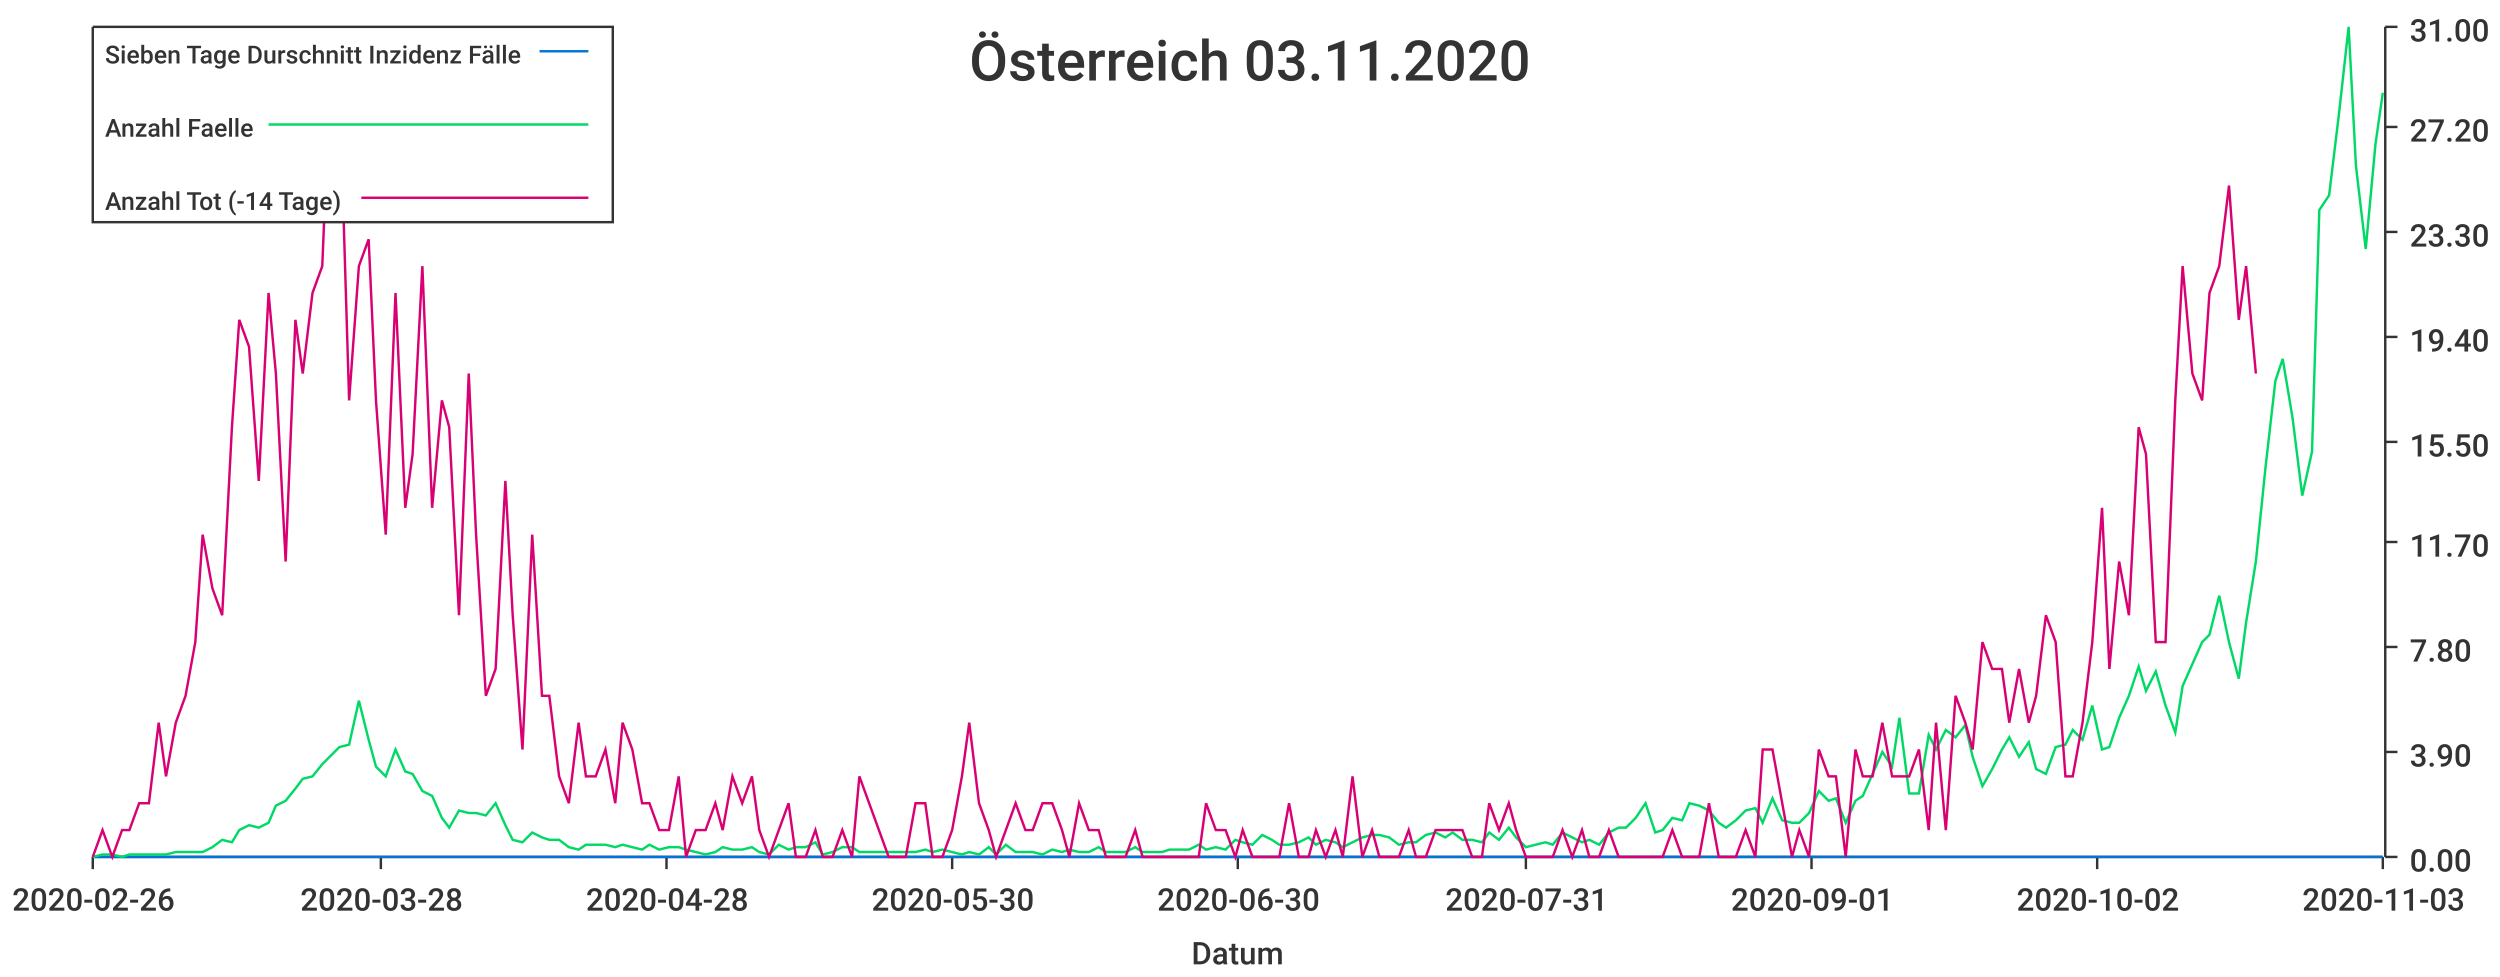
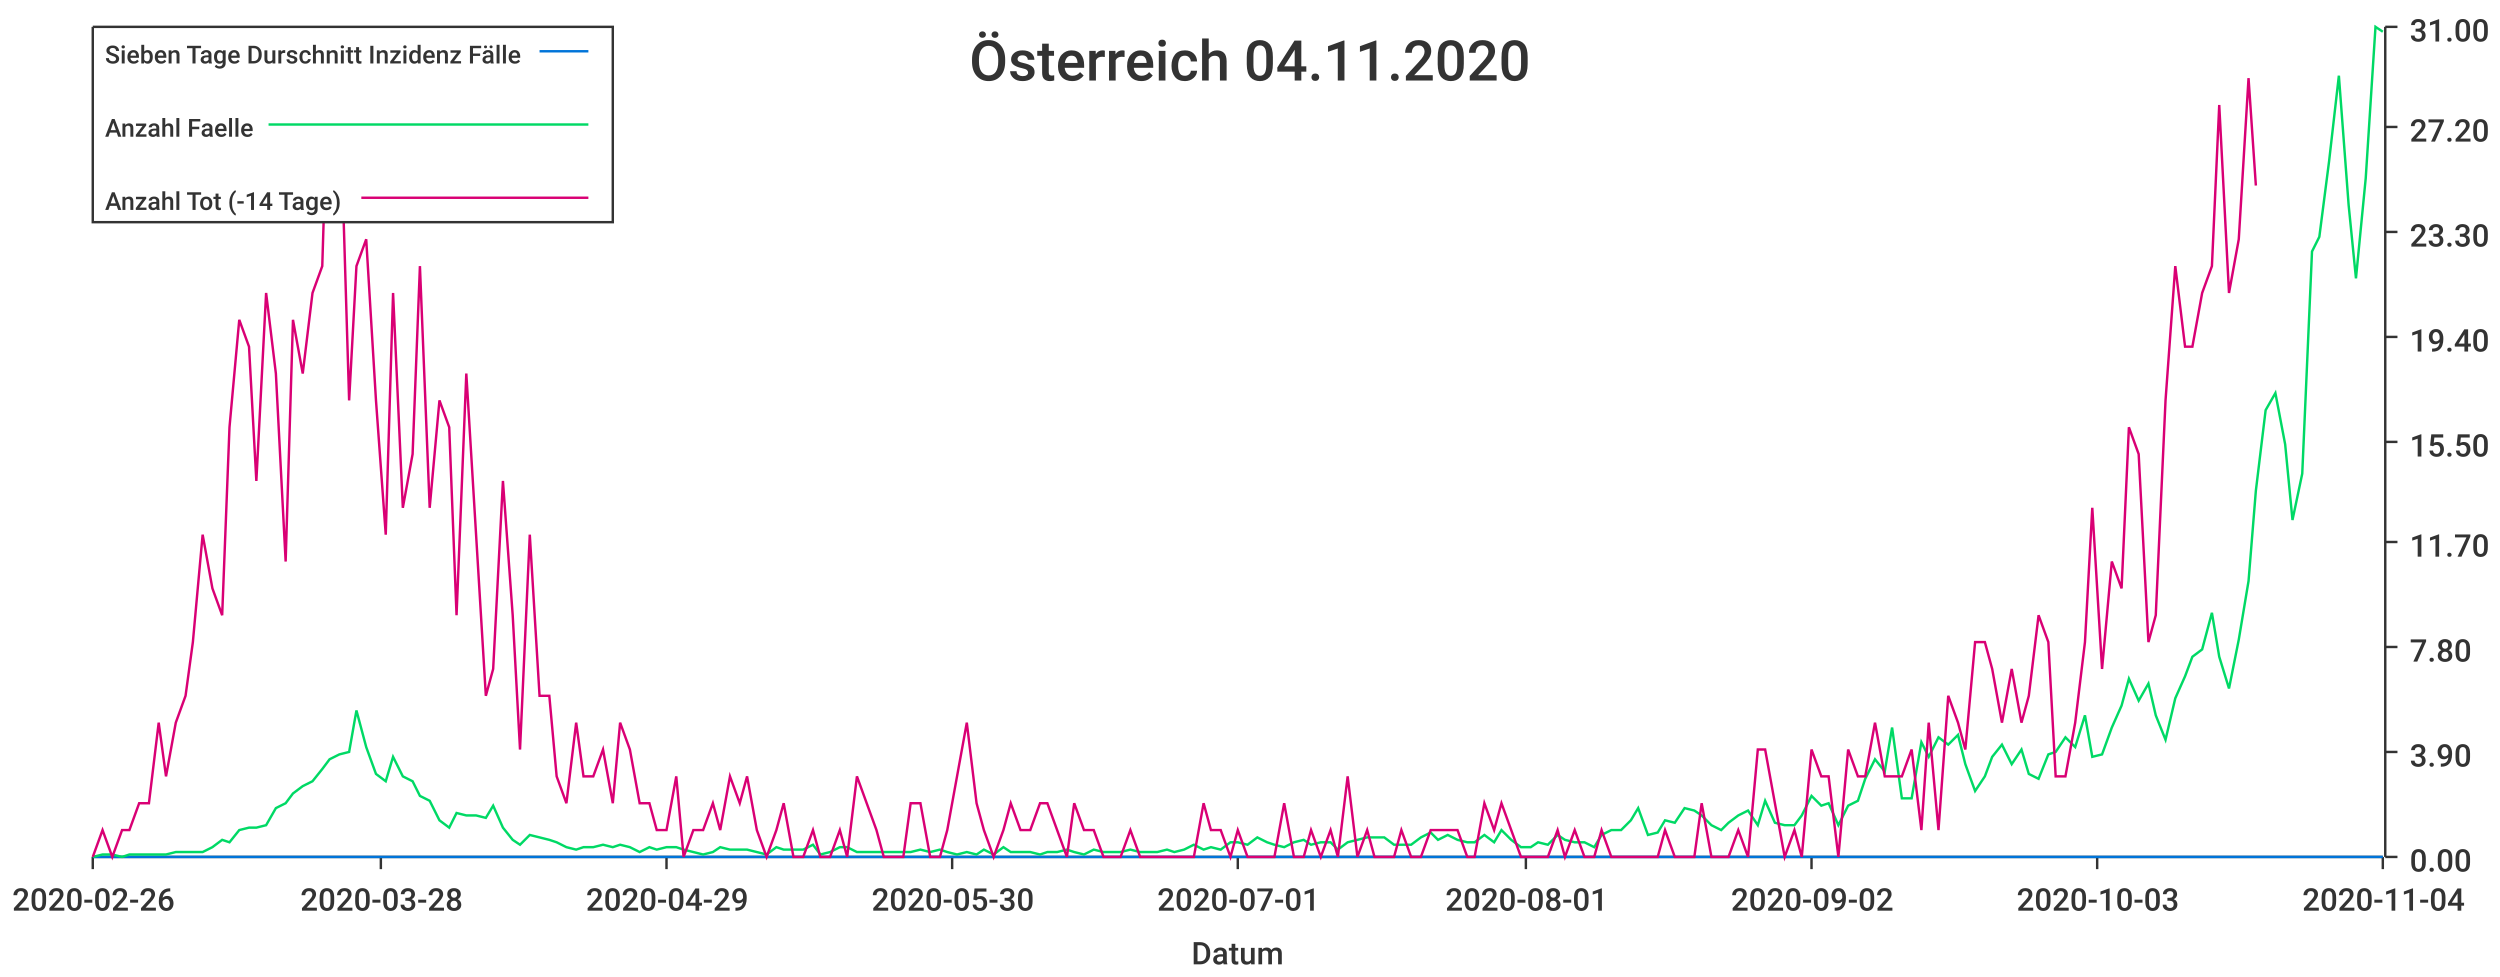
<svg xmlns="http://www.w3.org/2000/svg" width="1024" height="400">\n<path d="M 0 0 L 1024 0 L 1024 400 L 0 400 L 0 0" style="stroke-width:0;stroke:rgba(255,255,255,1.0);fill:rgba(255,255,255,1.0)" />
  <path d="M 38 11 L 976 11 L 976 351 L 38 351 L 38 11" style="stroke-width:0;stroke:rgba(255,255,255,1.0);fill:rgba(255,255,255,1.0)" />
  <path d="M 38 351 L 976 351" style="stroke-width:1;stroke:rgba(51,51,51,1.0);fill:none" />
  <path d="M 38 351 L 38 356" style="stroke-width:1;stroke:rgba(51,51,51,1.0);fill:none" />
  <text x="5" y="373" style="stroke-width:0;stroke:none;fill:rgba(51,51,51,1.0);font-size:12.8px;font-family:'Roboto Medium',sans-serif">2020-02-26</text>
  <path d="M 156 351 L 156 356" style="stroke-width:1;stroke:rgba(51,51,51,1.0);fill:none" />
  <text x="123" y="373" style="stroke-width:0;stroke:none;fill:rgba(51,51,51,1.0);font-size:12.8px;font-family:'Roboto Medium',sans-serif">2020-03-28</text>
  <path d="M 273 351 L 273 356" style="stroke-width:1;stroke:rgba(51,51,51,1.0);fill:none" />
-   <text x="240" y="373" style="stroke-width:0;stroke:none;fill:rgba(51,51,51,1.0);font-size:12.8px;font-family:'Roboto Medium',sans-serif">2020-04-28</text>
+   <text x="240" y="373" style="stroke-width:0;stroke:none;fill:rgba(51,51,51,1.0);font-size:12.8px;font-family:'Roboto Medium',sans-serif">2020-04-29</text>
  <path d="M 390 351 L 390 356" style="stroke-width:1;stroke:rgba(51,51,51,1.0);fill:none" />
  <text x="357" y="373" style="stroke-width:0;stroke:none;fill:rgba(51,51,51,1.0);font-size:12.8px;font-family:'Roboto Medium',sans-serif">2020-05-30</text>
  <path d="M 507 351 L 507 356" style="stroke-width:1;stroke:rgba(51,51,51,1.0);fill:none" />
-   <text x="474" y="373" style="stroke-width:0;stroke:none;fill:rgba(51,51,51,1.0);font-size:12.8px;font-family:'Roboto Medium',sans-serif">2020-06-30</text>
+   <text x="474" y="373" style="stroke-width:0;stroke:none;fill:rgba(51,51,51,1.0);font-size:12.8px;font-family:'Roboto Medium',sans-serif">2020-07-01</text>
  <path d="M 625 351 L 625 356" style="stroke-width:1;stroke:rgba(51,51,51,1.0);fill:none" />
-   <text x="592" y="373" style="stroke-width:0;stroke:none;fill:rgba(51,51,51,1.0);font-size:12.8px;font-family:'Roboto Medium',sans-serif">2020-07-31</text>
+   <text x="592" y="373" style="stroke-width:0;stroke:none;fill:rgba(51,51,51,1.0);font-size:12.8px;font-family:'Roboto Medium',sans-serif">2020-08-01</text>
  <path d="M 742 351 L 742 356" style="stroke-width:1;stroke:rgba(51,51,51,1.0);fill:none" />
-   <text x="709" y="373" style="stroke-width:0;stroke:none;fill:rgba(51,51,51,1.0);font-size:12.8px;font-family:'Roboto Medium',sans-serif">2020-09-01</text>
+   <text x="709" y="373" style="stroke-width:0;stroke:none;fill:rgba(51,51,51,1.0);font-size:12.8px;font-family:'Roboto Medium',sans-serif">2020-09-02</text>
  <path d="M 859 351 L 859 356" style="stroke-width:1;stroke:rgba(51,51,51,1.0);fill:none" />
-   <text x="826" y="373" style="stroke-width:0;stroke:none;fill:rgba(51,51,51,1.0);font-size:12.8px;font-family:'Roboto Medium',sans-serif">2020-10-02</text>
+   <text x="826" y="373" style="stroke-width:0;stroke:none;fill:rgba(51,51,51,1.0);font-size:12.8px;font-family:'Roboto Medium',sans-serif">2020-10-03</text>
  <path d="M 976 351 L 976 356" style="stroke-width:1;stroke:rgba(51,51,51,1.0);fill:none" />
-   <text x="943" y="373" style="stroke-width:0;stroke:none;fill:rgba(51,51,51,1.0);font-size:12.8px;font-family:'Roboto Medium',sans-serif">2020-11-03</text>
+   <text x="943" y="373" style="stroke-width:0;stroke:none;fill:rgba(51,51,51,1.0);font-size:12.8px;font-family:'Roboto Medium',sans-serif">2020-11-04</text>
  <text x="488" y="395" style="stroke-width:0;stroke:none;fill:rgba(51,51,51,1.0);font-size:12.8px;font-family:'Roboto Medium',sans-serif">Datum</text>
  <path d="M 977 351 L 977 11" style="stroke-width:1;stroke:rgba(51,51,51,1.0);fill:none" />
  <path d="M 977 351 L 982 351" style="stroke-width:1;stroke:rgba(51,51,51,1.0);fill:none" />
  <text x="987" y="357" style="stroke-width:0;stroke:none;fill:rgba(51,51,51,1.0);font-size:12.8px;font-family:'Roboto Medium',sans-serif">0.00</text>
  <path d="M 977 308 L 982 308" style="stroke-width:1;stroke:rgba(51,51,51,1.0);fill:none" />
  <text x="987" y="314" style="stroke-width:0;stroke:none;fill:rgba(51,51,51,1.0);font-size:12.8px;font-family:'Roboto Medium',sans-serif">3.90</text>
  <path d="M 977 265 L 982 265" style="stroke-width:1;stroke:rgba(51,51,51,1.0);fill:none" />
  <text x="987" y="271" style="stroke-width:0;stroke:none;fill:rgba(51,51,51,1.0);font-size:12.8px;font-family:'Roboto Medium',sans-serif">7.80</text>
  <path d="M 977 222 L 982 222" style="stroke-width:1;stroke:rgba(51,51,51,1.0);fill:none" />
  <text x="987" y="228" style="stroke-width:0;stroke:none;fill:rgba(51,51,51,1.0);font-size:12.8px;font-family:'Roboto Medium',sans-serif">11.70</text>
  <path d="M 977 181 L 982 181" style="stroke-width:1;stroke:rgba(51,51,51,1.0);fill:none" />
  <text x="987" y="187" style="stroke-width:0;stroke:none;fill:rgba(51,51,51,1.0);font-size:12.8px;font-family:'Roboto Medium',sans-serif">15.50</text>
  <path d="M 977 138 L 982 138" style="stroke-width:1;stroke:rgba(51,51,51,1.0);fill:none" />
  <text x="987" y="144" style="stroke-width:0;stroke:none;fill:rgba(51,51,51,1.0);font-size:12.8px;font-family:'Roboto Medium',sans-serif">19.40</text>
  <path d="M 977 95 L 982 95" style="stroke-width:1;stroke:rgba(51,51,51,1.0);fill:none" />
  <text x="987" y="101" style="stroke-width:0;stroke:none;fill:rgba(51,51,51,1.0);font-size:12.8px;font-family:'Roboto Medium',sans-serif">23.30</text>
  <path d="M 977 52 L 982 52" style="stroke-width:1;stroke:rgba(51,51,51,1.0);fill:none" />
  <text x="987" y="58" style="stroke-width:0;stroke:none;fill:rgba(51,51,51,1.0);font-size:12.8px;font-family:'Roboto Medium',sans-serif">27.20</text>
  <path d="M 977 11 L 982 11" style="stroke-width:1;stroke:rgba(51,51,51,1.0);fill:none" />
  <text x="987" y="17" style="stroke-width:0;stroke:none;fill:rgba(51,51,51,1.0);font-size:12.8px;font-family:'Roboto Medium',sans-serif">31.00</text>
-   <path d="M 38 351 L 42 351 L 46 351 L 50 351 L 53 351 L 57 351 L 61 351 L 65 351 L 68 351 L 72 351 L 76 351 L 80 351 L 83 351 L 87 351 L 91 351 L 95 351 L 98 351 L 102 351 L 106 351 L 110 351 L 113 351 L 117 351 L 121 351 L 124 351 L 128 351 L 132 351 L 136 351 L 139 351 L 143 351 L 147 351 L 151 351 L 154 351 L 158 351 L 162 351 L 166 351 L 169 351 L 173 351 L 177 351 L 181 351 L 184 351 L 188 351 L 192 351 L 195 351 L 199 351 L 203 351 L 207 351 L 210 351 L 214 351 L 218 351 L 222 351 L 225 351 L 229 351 L 233 351 L 237 351 L 240 351 L 244 351 L 248 351 L 252 351 L 255 351 L 259 351 L 263 351 L 266 351 L 270 351 L 274 351 L 278 351 L 281 351 L 285 351 L 289 351 L 293 351 L 296 351 L 300 351 L 304 351 L 308 351 L 311 351 L 315 351 L 319 351 L 323 351 L 326 351 L 330 351 L 334 351 L 337 351 L 341 351 L 345 351 L 349 351 L 352 351 L 356 351 L 360 351 L 364 351 L 367 351 L 371 351 L 375 351 L 379 351 L 382 351 L 386 351 L 390 351 L 394 351 L 397 351 L 401 351 L 405 351 L 408 351 L 412 351 L 416 351 L 420 351 L 423 351 L 427 351 L 431 351 L 435 351 L 438 351 L 442 351 L 446 351 L 450 351 L 453 351 L 457 351 L 461 351 L 465 351 L 468 351 L 472 351 L 476 351 L 479 351 L 483 351 L 487 351 L 491 351 L 494 351 L 498 351 L 502 351 L 506 351 L 509 351 L 513 351 L 517 351 L 521 351 L 524 351 L 528 351 L 532 351 L 536 351 L 539 351 L 543 351 L 547 351 L 550 351 L 554 351 L 558 351 L 562 351 L 565 351 L 569 351 L 573 351 L 577 351 L 580 351 L 584 351 L 588 351 L 592 351 L 595 351 L 599 351 L 603 351 L 607 351 L 610 351 L 614 351 L 618 351 L 621 351 L 625 351 L 629 351 L 633 351 L 636 351 L 640 351 L 644 351 L 648 351 L 651 351 L 655 351 L 659 351 L 663 351 L 666 351 L 670 351 L 674 351 L 678 351 L 681 351 L 685 351 L 689 351 L 692 351 L 696 351 L 700 351 L 704 351 L 707 351 L 711 351 L 715 351 L 719 351 L 722 351 L 726 351 L 730 351 L 734 351 L 737 351 L 741 351 L 745 351 L 749 351 L 752 351 L 756 351 L 760 351 L 763 351 L 767 351 L 771 351 L 775 351 L 778 351 L 782 351 L 786 351 L 790 351 L 793 351 L 797 351 L 801 351 L 805 351 L 808 351 L 812 351 L 816 351 L 820 351 L 823 351 L 827 351 L 831 351 L 834 351 L 838 351 L 842 351 L 846 351 L 849 351 L 853 351 L 857 351 L 861 351 L 864 351 L 868 351 L 872 351 L 876 351 L 879 351 L 883 351 L 887 351 L 891 351 L 894 351 L 898 351 L 902 351 L 905 351 L 909 351 L 913 351 L 917 351 L 920 351 L 924 351 L 928 351 L 932 351 L 935 351 L 939 351 L 943 351 L 947 351 L 950 351 L 954 351 L 958 351 L 962 351 L 965 351 L 969 351 L 973 351 L 976 351" style="stroke-width:1;stroke:rgba(0,116,217,1.0);fill:none" />
-   <path d="M 38 351 L 42 350 L 46 350 L 50 351 L 53 350 L 57 350 L 61 350 L 65 350 L 68 350 L 72 349 L 76 349 L 80 349 L 83 349 L 87 347 L 91 344 L 95 345 L 98 340 L 102 338 L 106 339 L 110 337 L 113 330 L 117 328 L 121 323 L 124 319 L 128 318 L 132 313 L 136 309 L 139 306 L 143 305 L 147 287 L 151 303 L 154 314 L 158 318 L 162 307 L 166 316 L 169 317 L 173 324 L 177 326 L 181 335 L 184 339 L 188 332 L 192 333 L 195 333 L 199 334 L 203 329 L 207 338 L 210 344 L 214 345 L 218 341 L 222 343 L 225 344 L 229 344 L 233 347 L 237 348 L 240 346 L 244 346 L 248 346 L 252 347 L 255 346 L 259 347 L 263 348 L 266 346 L 270 348 L 274 347 L 278 347 L 281 348 L 285 349 L 289 350 L 293 349 L 296 347 L 300 348 L 304 348 L 308 347 L 311 349 L 315 350 L 319 346 L 323 348 L 326 347 L 330 347 L 334 345 L 337 350 L 341 349 L 345 347 L 349 347 L 352 349 L 356 349 L 360 349 L 364 349 L 367 349 L 371 349 L 375 349 L 379 348 L 382 349 L 386 348 L 390 349 L 394 350 L 397 349 L 401 350 L 405 347 L 408 350 L 412 346 L 416 349 L 420 349 L 423 349 L 427 350 L 431 348 L 435 349 L 438 348 L 442 349 L 446 349 L 450 347 L 453 349 L 457 349 L 461 349 L 465 347 L 468 349 L 472 349 L 476 349 L 479 348 L 483 348 L 487 348 L 491 346 L 494 348 L 498 347 L 502 348 L 506 344 L 509 345 L 513 346 L 517 342 L 521 344 L 524 346 L 528 346 L 532 345 L 536 343 L 539 346 L 543 344 L 547 345 L 550 347 L 554 345 L 558 343 L 562 342 L 565 342 L 569 343 L 573 346 L 577 345 L 580 345 L 584 342 L 588 341 L 592 343 L 595 341 L 599 344 L 603 344 L 607 345 L 610 341 L 614 344 L 618 339 L 621 343 L 625 347 L 629 346 L 633 345 L 636 346 L 640 341 L 644 343 L 648 345 L 651 344 L 655 346 L 659 341 L 663 339 L 666 339 L 670 335 L 674 329 L 678 341 L 681 340 L 685 335 L 689 336 L 692 329 L 696 330 L 700 332 L 704 337 L 707 339 L 711 336 L 715 332 L 719 331 L 722 337 L 726 327 L 730 336 L 734 337 L 737 337 L 741 333 L 745 324 L 749 328 L 752 327 L 756 337 L 760 328 L 763 326 L 767 317 L 771 308 L 775 314 L 778 294 L 782 325 L 786 325 L 790 301 L 793 307 L 797 299 L 801 302 L 805 297 L 808 310 L 812 322 L 816 315 L 820 307 L 823 302 L 827 310 L 831 304 L 834 315 L 838 317 L 842 306 L 846 305 L 849 299 L 853 303 L 857 289 L 861 307 L 864 306 L 868 294 L 872 285 L 876 273 L 879 283 L 883 275 L 887 289 L 891 300 L 894 281 L 898 272 L 902 263 L 905 260 L 909 244 L 913 263 L 917 278 L 920 255 L 924 230 L 928 191 L 932 156 L 935 147 L 939 171 L 943 203 L 947 185 L 950 86 L 954 80 L 958 47 L 962 11 L 965 68 L 969 102 L 973 59 L 976 38" style="stroke-width:1;stroke:rgba(0,217,101,1.0);fill:none" />
-   <path d="M 38 351 L 42 340 L 46 351 L 50 340 L 53 340 L 57 329 L 61 329 L 65 296 L 68 318 L 72 296 L 76 285 L 80 263 L 83 219 L 87 241 L 91 252 L 95 175 L 98 131 L 102 142 L 106 197 L 110 120 L 113 153 L 117 230 L 121 131 L 124 153 L 128 120 L 132 109 L 136 11 L 139 32 L 143 164 L 147 109 L 151 98 L 154 164 L 158 219 L 162 120 L 166 208 L 169 186 L 173 109 L 177 208 L 181 164 L 184 175 L 188 252 L 192 153 L 195 219 L 199 285 L 203 274 L 207 197 L 210 252 L 214 307 L 218 219 L 222 285 L 225 285 L 229 318 L 233 329 L 237 296 L 240 318 L 244 318 L 248 307 L 252 329 L 255 296 L 259 307 L 263 329 L 266 329 L 270 340 L 274 340 L 278 318 L 281 351 L 285 340 L 289 340 L 293 329 L 296 340 L 300 318 L 304 329 L 308 318 L 311 340 L 315 351 L 319 340 L 323 329 L 326 351 L 330 351 L 334 340 L 337 351 L 341 351 L 345 340 L 349 351 L 352 318 L 356 329 L 360 340 L 364 351 L 367 351 L 371 351 L 375 329 L 379 329 L 382 351 L 386 351 L 390 340 L 394 318 L 397 296 L 401 329 L 405 340 L 408 351 L 412 340 L 416 329 L 420 340 L 423 340 L 427 329 L 431 329 L 435 340 L 438 351 L 442 329 L 446 340 L 450 340 L 453 351 L 457 351 L 461 351 L 465 340 L 468 351 L 472 351 L 476 351 L 479 351 L 483 351 L 487 351 L 491 351 L 494 329 L 498 340 L 502 340 L 506 351 L 509 340 L 513 351 L 517 351 L 521 351 L 524 351 L 528 329 L 532 351 L 536 351 L 539 340 L 543 351 L 547 340 L 550 351 L 554 318 L 558 351 L 562 340 L 565 351 L 569 351 L 573 351 L 577 340 L 580 351 L 584 351 L 588 340 L 592 340 L 595 340 L 599 340 L 603 351 L 607 351 L 610 329 L 614 340 L 618 329 L 621 340 L 625 351 L 629 351 L 633 351 L 636 351 L 640 340 L 644 351 L 648 340 L 651 351 L 655 351 L 659 340 L 663 351 L 666 351 L 670 351 L 674 351 L 678 351 L 681 351 L 685 340 L 689 351 L 692 351 L 696 351 L 700 329 L 704 351 L 707 351 L 711 351 L 715 340 L 719 351 L 722 307 L 726 307 L 730 329 L 734 351 L 737 340 L 741 351 L 745 307 L 749 318 L 752 318 L 756 351 L 760 307 L 763 318 L 767 318 L 771 296 L 775 318 L 778 318 L 782 318 L 786 307 L 790 340 L 793 296 L 797 340 L 801 285 L 805 296 L 808 307 L 812 263 L 816 274 L 820 274 L 823 296 L 827 274 L 831 296 L 834 285 L 838 252 L 842 263 L 846 318 L 849 318 L 853 296 L 857 263 L 861 208 L 864 274 L 868 230 L 872 252 L 876 175 L 879 186 L 883 263 L 887 263 L 891 164 L 894 109 L 898 153 L 902 164 L 905 120 L 909 109 L 913 76 L 917 131 L 920 109 L 924 153" style="stroke-width:1;stroke:rgba(217,0,116,1.0);fill:none" />
-   <text x="397" y="33" style="stroke-width:0;stroke:none;fill:rgba(51,51,51,1.0);font-size:23.0px;font-family:'Roboto Medium',sans-serif">Österreich 03.11.2020</text>
+   <path d="M 38 351 L 42 351 L 46 351 L 50 351 L 53 351 L 57 351 L 61 351 L 65 351 L 68 351 L 72 351 L 76 351 L 79 351 L 83 351 L 87 351 L 91 351 L 94 351 L 98 351 L 102 351 L 105 351 L 109 351 L 113 351 L 117 351 L 120 351 L 124 351 L 128 351 L 132 351 L 135 351 L 139 351 L 143 351 L 146 351 L 150 351 L 154 351 L 158 351 L 161 351 L 165 351 L 169 351 L 172 351 L 176 351 L 180 351 L 184 351 L 187 351 L 191 351 L 195 351 L 199 351 L 202 351 L 206 351 L 210 351 L 213 351 L 217 351 L 221 351 L 225 351 L 228 351 L 232 351 L 236 351 L 239 351 L 243 351 L 247 351 L 251 351 L 254 351 L 258 351 L 262 351 L 266 351 L 269 351 L 273 351 L 277 351 L 280 351 L 284 351 L 288 351 L 292 351 L 295 351 L 299 351 L 303 351 L 306 351 L 310 351 L 314 351 L 318 351 L 321 351 L 325 351 L 329 351 L 333 351 L 336 351 L 340 351 L 344 351 L 347 351 L 351 351 L 355 351 L 359 351 L 362 351 L 366 351 L 370 351 L 373 351 L 377 351 L 381 351 L 385 351 L 388 351 L 392 351 L 396 351 L 400 351 L 403 351 L 407 351 L 411 351 L 414 351 L 418 351 L 422 351 L 426 351 L 429 351 L 433 351 L 437 351 L 440 351 L 444 351 L 448 351 L 452 351 L 455 351 L 459 351 L 463 351 L 467 351 L 470 351 L 474 351 L 478 351 L 481 351 L 485 351 L 489 351 L 493 351 L 496 351 L 500 351 L 504 351 L 507 351 L 511 351 L 515 351 L 519 351 L 522 351 L 526 351 L 530 351 L 534 351 L 537 351 L 541 351 L 545 351 L 548 351 L 552 351 L 556 351 L 560 351 L 563 351 L 567 351 L 571 351 L 574 351 L 578 351 L 582 351 L 586 351 L 589 351 L 593 351 L 597 351 L 601 351 L 604 351 L 608 351 L 612 351 L 615 351 L 619 351 L 623 351 L 627 351 L 630 351 L 634 351 L 638 351 L 641 351 L 645 351 L 649 351 L 653 351 L 656 351 L 660 351 L 664 351 L 668 351 L 671 351 L 675 351 L 679 351 L 682 351 L 686 351 L 690 351 L 694 351 L 697 351 L 701 351 L 705 351 L 708 351 L 712 351 L 716 351 L 720 351 L 723 351 L 727 351 L 731 351 L 735 351 L 738 351 L 742 351 L 746 351 L 749 351 L 753 351 L 757 351 L 761 351 L 764 351 L 768 351 L 772 351 L 775 351 L 779 351 L 783 351 L 787 351 L 790 351 L 794 351 L 798 351 L 802 351 L 805 351 L 809 351 L 813 351 L 816 351 L 820 351 L 824 351 L 828 351 L 831 351 L 835 351 L 839 351 L 842 351 L 846 351 L 850 351 L 854 351 L 857 351 L 861 351 L 865 351 L 869 351 L 872 351 L 876 351 L 880 351 L 883 351 L 887 351 L 891 351 L 895 351 L 898 351 L 902 351 L 906 351 L 909 351 L 913 351 L 917 351 L 921 351 L 924 351 L 928 351 L 932 351 L 936 351 L 939 351 L 943 351 L 947 351 L 950 351 L 954 351 L 958 351 L 962 351 L 965 351 L 969 351 L 973 351 L 976 351" style="stroke-width:1;stroke:rgba(0,116,217,1.0);fill:none" />
+   <path d="M 38 351 L 42 350 L 46 350 L 50 351 L 53 350 L 57 350 L 61 350 L 65 350 L 68 350 L 72 349 L 76 349 L 79 349 L 83 349 L 87 347 L 91 344 L 94 345 L 98 340 L 102 339 L 105 339 L 109 338 L 113 331 L 117 329 L 120 325 L 124 322 L 128 320 L 132 315 L 135 311 L 139 309 L 143 308 L 146 291 L 150 306 L 154 317 L 158 320 L 161 310 L 165 318 L 169 320 L 172 326 L 176 328 L 180 336 L 184 339 L 187 333 L 191 334 L 195 334 L 199 335 L 202 330 L 206 339 L 210 344 L 213 346 L 217 342 L 221 343 L 225 344 L 228 345 L 232 347 L 236 348 L 239 347 L 243 347 L 247 346 L 251 347 L 254 346 L 258 347 L 262 349 L 266 347 L 269 348 L 273 347 L 277 347 L 280 348 L 284 349 L 288 350 L 292 349 L 295 347 L 299 348 L 303 348 L 306 348 L 310 349 L 314 350 L 318 347 L 321 348 L 325 348 L 329 348 L 333 346 L 336 350 L 340 349 L 344 347 L 347 347 L 351 349 L 355 349 L 359 349 L 362 349 L 366 349 L 370 349 L 373 349 L 377 348 L 381 349 L 385 348 L 388 349 L 392 350 L 396 349 L 400 350 L 403 348 L 407 350 L 411 347 L 414 349 L 418 349 L 422 349 L 426 350 L 429 349 L 433 349 L 437 348 L 440 349 L 444 350 L 448 348 L 452 349 L 455 349 L 459 349 L 463 348 L 467 349 L 470 349 L 474 349 L 478 348 L 481 349 L 485 348 L 489 346 L 493 348 L 496 347 L 500 348 L 504 345 L 507 345 L 511 346 L 515 343 L 519 345 L 522 346 L 526 347 L 530 345 L 534 344 L 537 346 L 541 345 L 545 345 L 548 348 L 552 345 L 556 344 L 560 343 L 563 343 L 567 343 L 571 346 L 574 346 L 578 346 L 582 343 L 586 341 L 589 344 L 593 342 L 597 344 L 601 345 L 604 345 L 608 342 L 612 345 L 615 340 L 619 344 L 623 347 L 627 347 L 630 345 L 634 346 L 638 342 L 641 344 L 645 345 L 649 345 L 653 347 L 656 342 L 660 340 L 664 340 L 668 336 L 671 331 L 675 342 L 679 341 L 682 336 L 686 337 L 690 331 L 694 332 L 697 334 L 701 338 L 705 340 L 708 337 L 712 334 L 716 332 L 720 338 L 723 328 L 727 337 L 731 338 L 735 338 L 738 334 L 742 326 L 746 330 L 749 329 L 753 338 L 757 330 L 761 328 L 764 319 L 768 311 L 772 316 L 775 298 L 779 327 L 783 327 L 787 304 L 790 310 L 794 302 L 798 305 L 802 301 L 805 313 L 809 324 L 813 318 L 816 310 L 820 305 L 824 313 L 828 307 L 831 317 L 835 319 L 839 309 L 842 308 L 846 302 L 850 306 L 854 293 L 857 310 L 861 309 L 865 298 L 869 289 L 872 278 L 876 287 L 880 280 L 883 293 L 887 303 L 891 286 L 895 277 L 898 269 L 902 266 L 906 251 L 909 269 L 913 282 L 917 262 L 921 238 L 924 201 L 928 168 L 932 161 L 936 182 L 939 213 L 943 194 L 947 103 L 950 97 L 954 66 L 958 31 L 962 84 L 965 114 L 969 73 L 973 11 L 976 13" style="stroke-width:1;stroke:rgba(0,217,101,1.0);fill:none" />
+   <path d="M 38 351 L 42 340 L 46 351 L 50 340 L 53 340 L 57 329 L 61 329 L 65 296 L 68 318 L 72 296 L 76 285 L 79 263 L 83 219 L 87 241 L 91 252 L 94 175 L 98 131 L 102 142 L 105 197 L 109 120 L 113 153 L 117 230 L 120 131 L 124 153 L 128 120 L 132 109 L 135 11 L 139 32 L 143 164 L 146 109 L 150 98 L 154 164 L 158 219 L 161 120 L 165 208 L 169 186 L 172 109 L 176 208 L 180 164 L 184 175 L 187 252 L 191 153 L 195 219 L 199 285 L 202 274 L 206 197 L 210 252 L 213 307 L 217 219 L 221 285 L 225 285 L 228 318 L 232 329 L 236 296 L 239 318 L 243 318 L 247 307 L 251 329 L 254 296 L 258 307 L 262 329 L 266 329 L 269 340 L 273 340 L 277 318 L 280 351 L 284 340 L 288 340 L 292 329 L 295 340 L 299 318 L 303 329 L 306 318 L 310 340 L 314 351 L 318 340 L 321 329 L 325 351 L 329 351 L 333 340 L 336 351 L 340 351 L 344 340 L 347 351 L 351 318 L 355 329 L 359 340 L 362 351 L 366 351 L 370 351 L 373 329 L 377 329 L 381 351 L 385 351 L 388 340 L 392 318 L 396 296 L 400 329 L 403 340 L 407 351 L 411 340 L 414 329 L 418 340 L 422 340 L 426 329 L 429 329 L 433 340 L 437 351 L 440 329 L 444 340 L 448 340 L 452 351 L 455 351 L 459 351 L 463 340 L 467 351 L 470 351 L 474 351 L 478 351 L 481 351 L 485 351 L 489 351 L 493 329 L 496 340 L 500 340 L 504 351 L 507 340 L 511 351 L 515 351 L 519 351 L 522 351 L 526 329 L 530 351 L 534 351 L 537 340 L 541 351 L 545 340 L 548 351 L 552 318 L 556 351 L 560 340 L 563 351 L 567 351 L 571 351 L 574 340 L 578 351 L 582 351 L 586 340 L 589 340 L 593 340 L 597 340 L 601 351 L 604 351 L 608 329 L 612 340 L 615 329 L 619 340 L 623 351 L 627 351 L 630 351 L 634 351 L 638 340 L 641 351 L 645 340 L 649 351 L 653 351 L 656 340 L 660 351 L 664 351 L 668 351 L 671 351 L 675 351 L 679 351 L 682 340 L 686 351 L 690 351 L 694 351 L 697 329 L 701 351 L 705 351 L 708 351 L 712 340 L 716 351 L 720 307 L 723 307 L 727 329 L 731 351 L 735 340 L 738 351 L 742 307 L 746 318 L 749 318 L 753 351 L 757 307 L 761 318 L 764 318 L 768 296 L 772 318 L 775 318 L 779 318 L 783 307 L 787 340 L 790 296 L 794 340 L 798 285 L 802 296 L 805 307 L 809 263 L 813 263 L 816 274 L 820 296 L 824 274 L 828 296 L 831 285 L 835 252 L 839 263 L 842 318 L 846 318 L 850 296 L 854 263 L 857 208 L 861 274 L 865 230 L 869 241 L 872 175 L 876 186 L 880 263 L 883 252 L 887 164 L 891 109 L 895 142 L 898 142 L 902 120 L 906 109 L 909 43 L 913 120 L 917 98 L 921 32 L 924 76" style="stroke-width:1;stroke:rgba(217,0,116,1.0);fill:none" />
+   <text x="397" y="33" style="stroke-width:0;stroke:none;fill:rgba(51,51,51,1.0);font-size:23.0px;font-family:'Roboto Medium',sans-serif">Österreich 04.11.2020</text>
  <path d="M 38 11 L 251 11 L 251 91 L 38 91 L 38 11" style="stroke-width:1;stroke:rgba(51,51,51,1.0);fill:rgba(255,255,255,1.0)" />
  <text x="43" y="26" style="stroke-width:0;stroke:none;fill:rgba(51,51,51,1.0);font-size:10.2px;font-family:'Roboto Medium',sans-serif">Sieben Tage Durschnitt Inzidenz Fälle</text>
  <path d="M 221 21 L 241 21" style="stroke-width:1;stroke:rgba(0,116,217,1.0);fill:none" />
  <text x="43" y="56" style="stroke-width:0;stroke:none;fill:rgba(51,51,51,1.0);font-size:10.2px;font-family:'Roboto Medium',sans-serif">Anzahl Faelle</text>
  <path d="M 110 51 L 241 51" style="stroke-width:1;stroke:rgba(0,217,101,1.0);fill:none" />
  <text x="43" y="86" style="stroke-width:0;stroke:none;fill:rgba(51,51,51,1.0);font-size:10.2px;font-family:'Roboto Medium',sans-serif">Anzahl Tot (-14 Tage)</text>
  <path d="M 148 81 L 241 81" style="stroke-width:1;stroke:rgba(217,0,116,1.0);fill:none" />
</svg>
